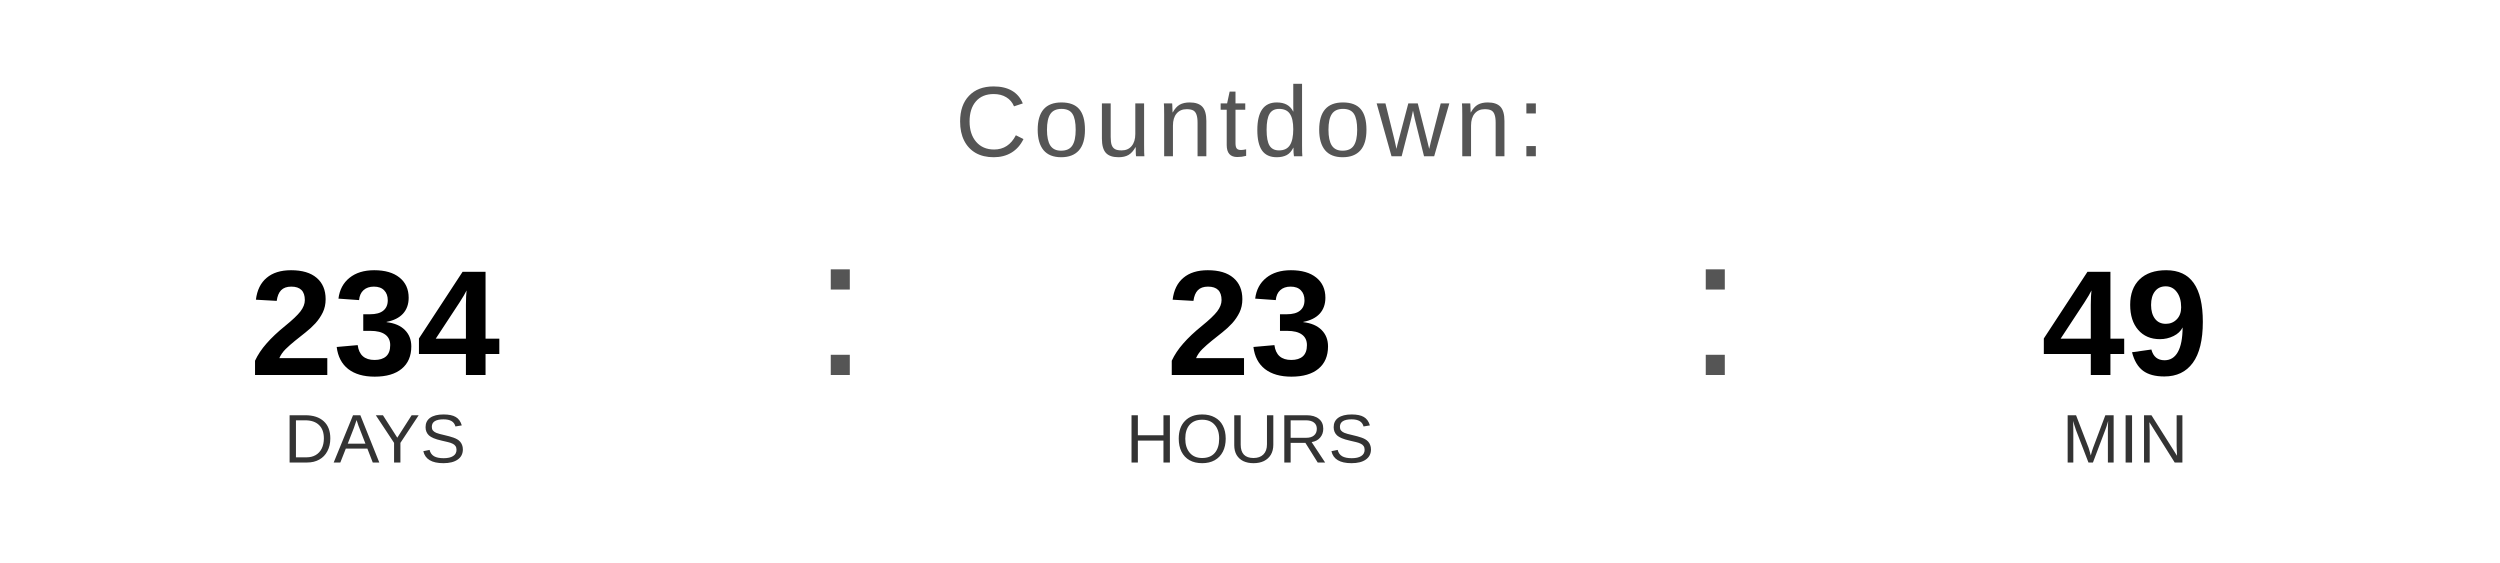
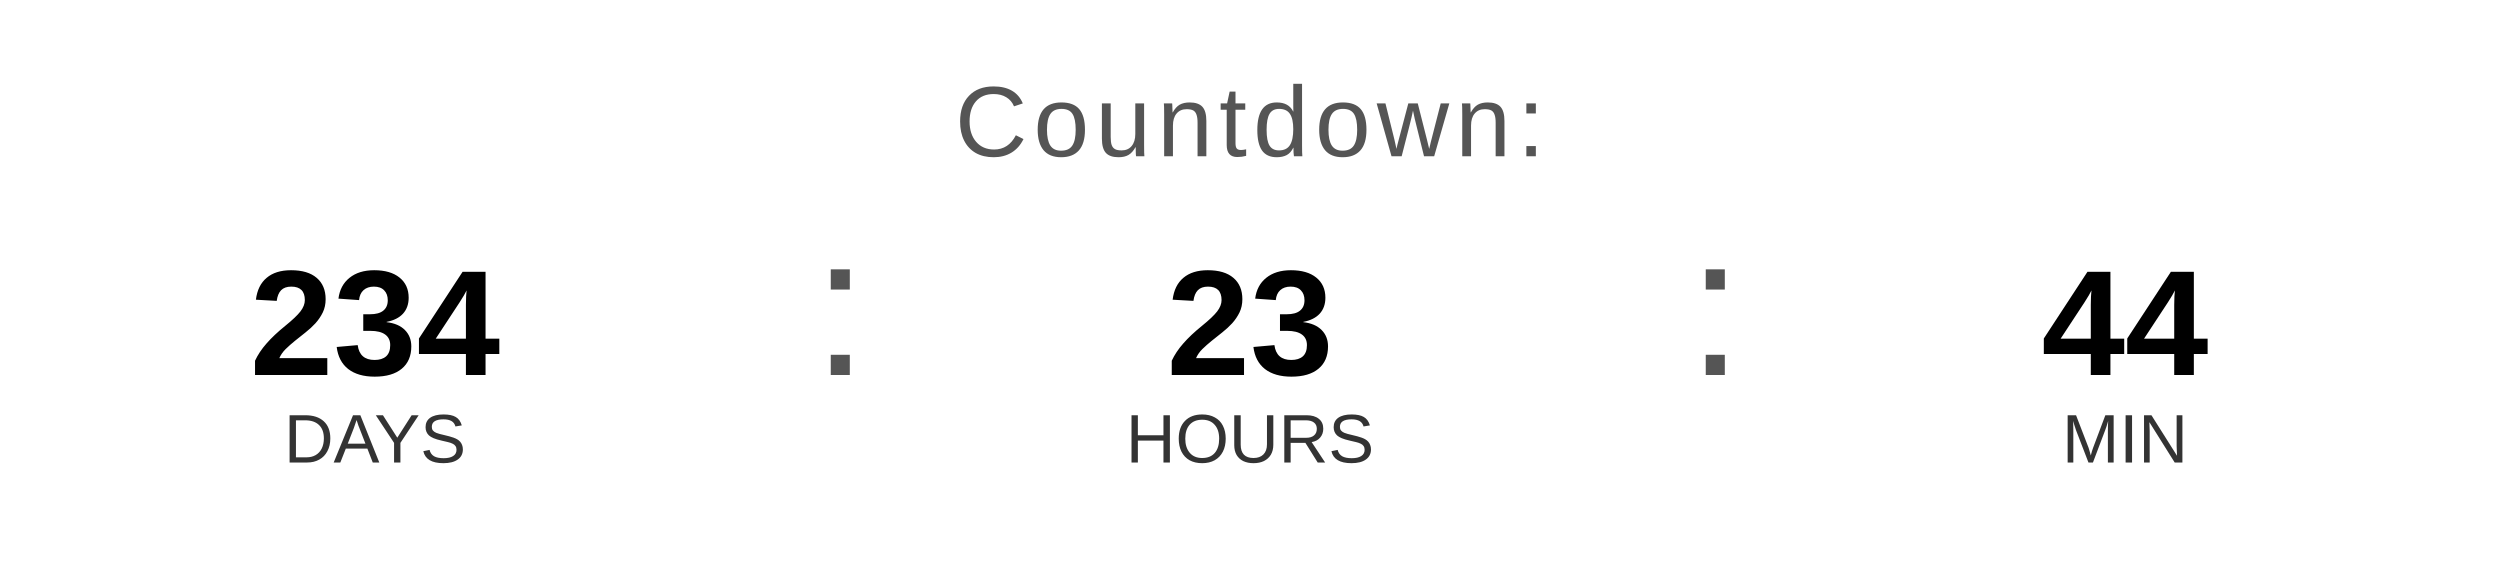
<svg xmlns="http://www.w3.org/2000/svg" width="400" height="90" viewBox="0 0 400 90">
  <text x="200" y="25" font-family="Arial, Helvetica, sans-serif" font-size="16" fill="#555555" text-anchor="middle" letter-spacing="1">
    Countdown:
  </text>
  <text x="60" y="60" font-family="Arial, Helvetica, sans-serif" font-size="24" font-weight="bold" fill="#000000" text-anchor="middle">234</text>
  <text x="60" y="74" font-family="Arial, Helvetica, sans-serif" font-size="11" fill="#333333" text-anchor="middle">DAYS</text>
  <text x="130" y="60" font-family="Arial, sans-serif" font-size="32" fill="#555555">:</text>
  <text x="200" y="60" font-family="Arial, Helvetica, sans-serif" font-size="24" font-weight="bold" fill="#000000" text-anchor="middle">23</text>
  <text x="200" y="74" font-family="Arial, Helvetica, sans-serif" font-size="11" fill="#333333" text-anchor="middle">HOURS</text>
  <text x="270" y="60" font-family="Arial, sans-serif" font-size="32" fill="#555555">:</text>
-   <text x="340" y="60" font-family="Arial, Helvetica, sans-serif" font-size="24" font-weight="bold" fill="#000000" text-anchor="middle">49</text>
+   <text x="340" y="60" font-family="Arial, Helvetica, sans-serif" font-size="24" font-weight="bold" fill="#000000" text-anchor="middle">44</text>
  <text x="340" y="74" font-family="Arial, Helvetica, sans-serif" font-size="11" fill="#333333" text-anchor="middle">MIN</text>
</svg>
